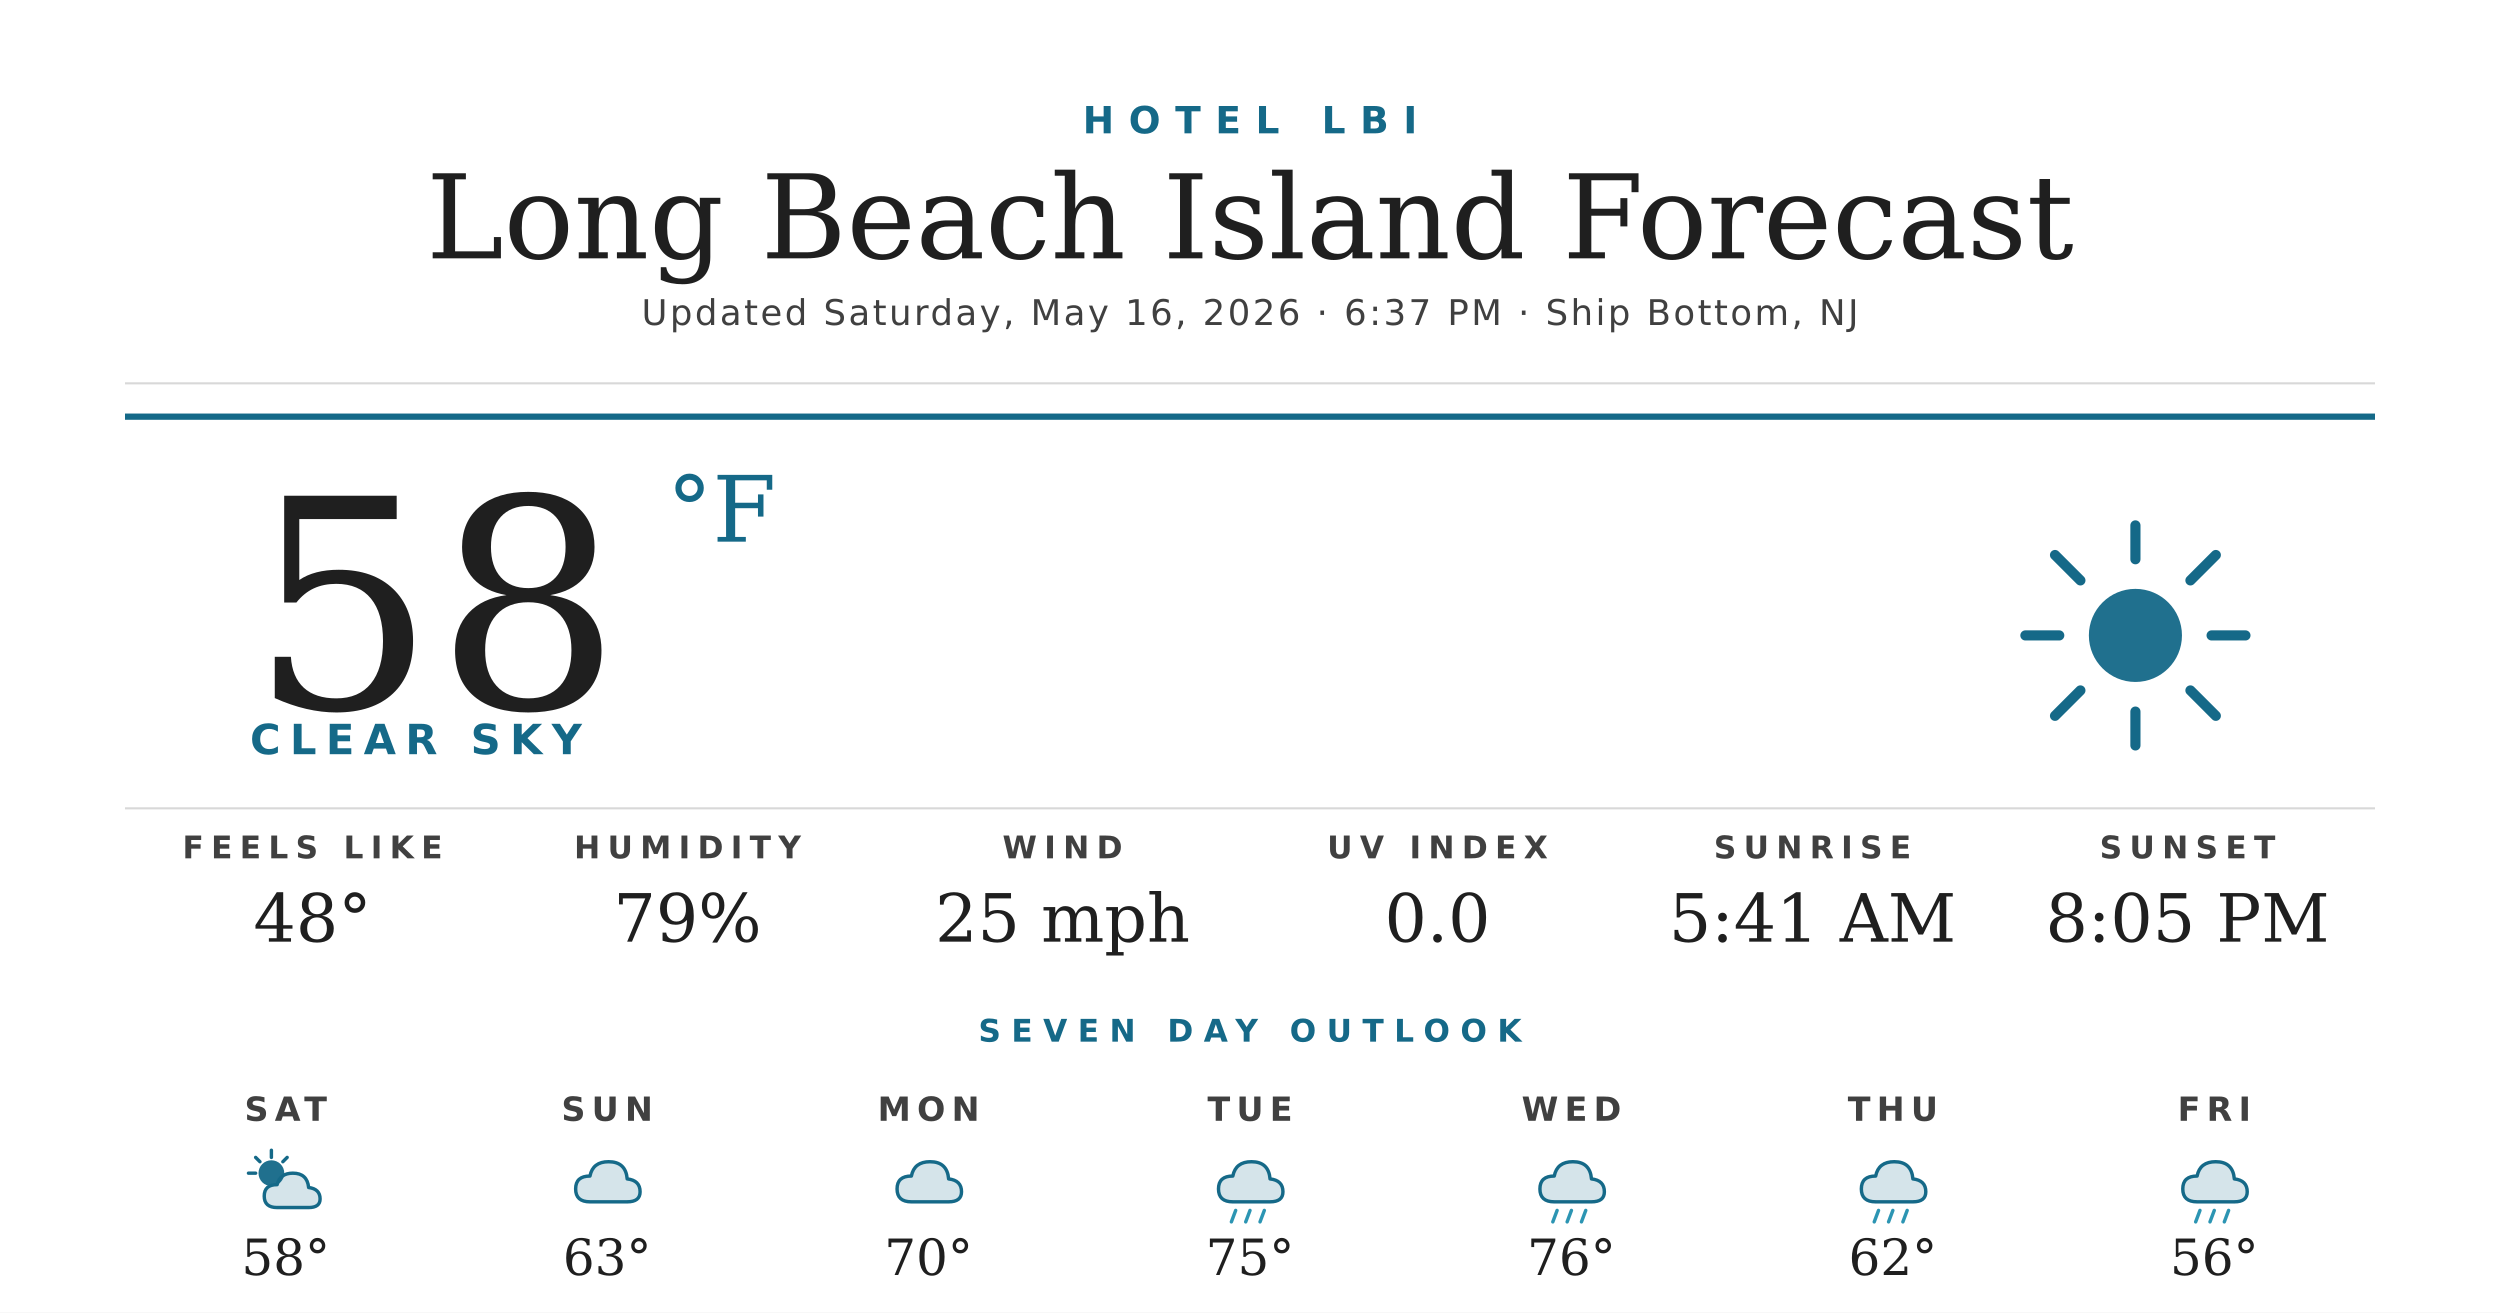
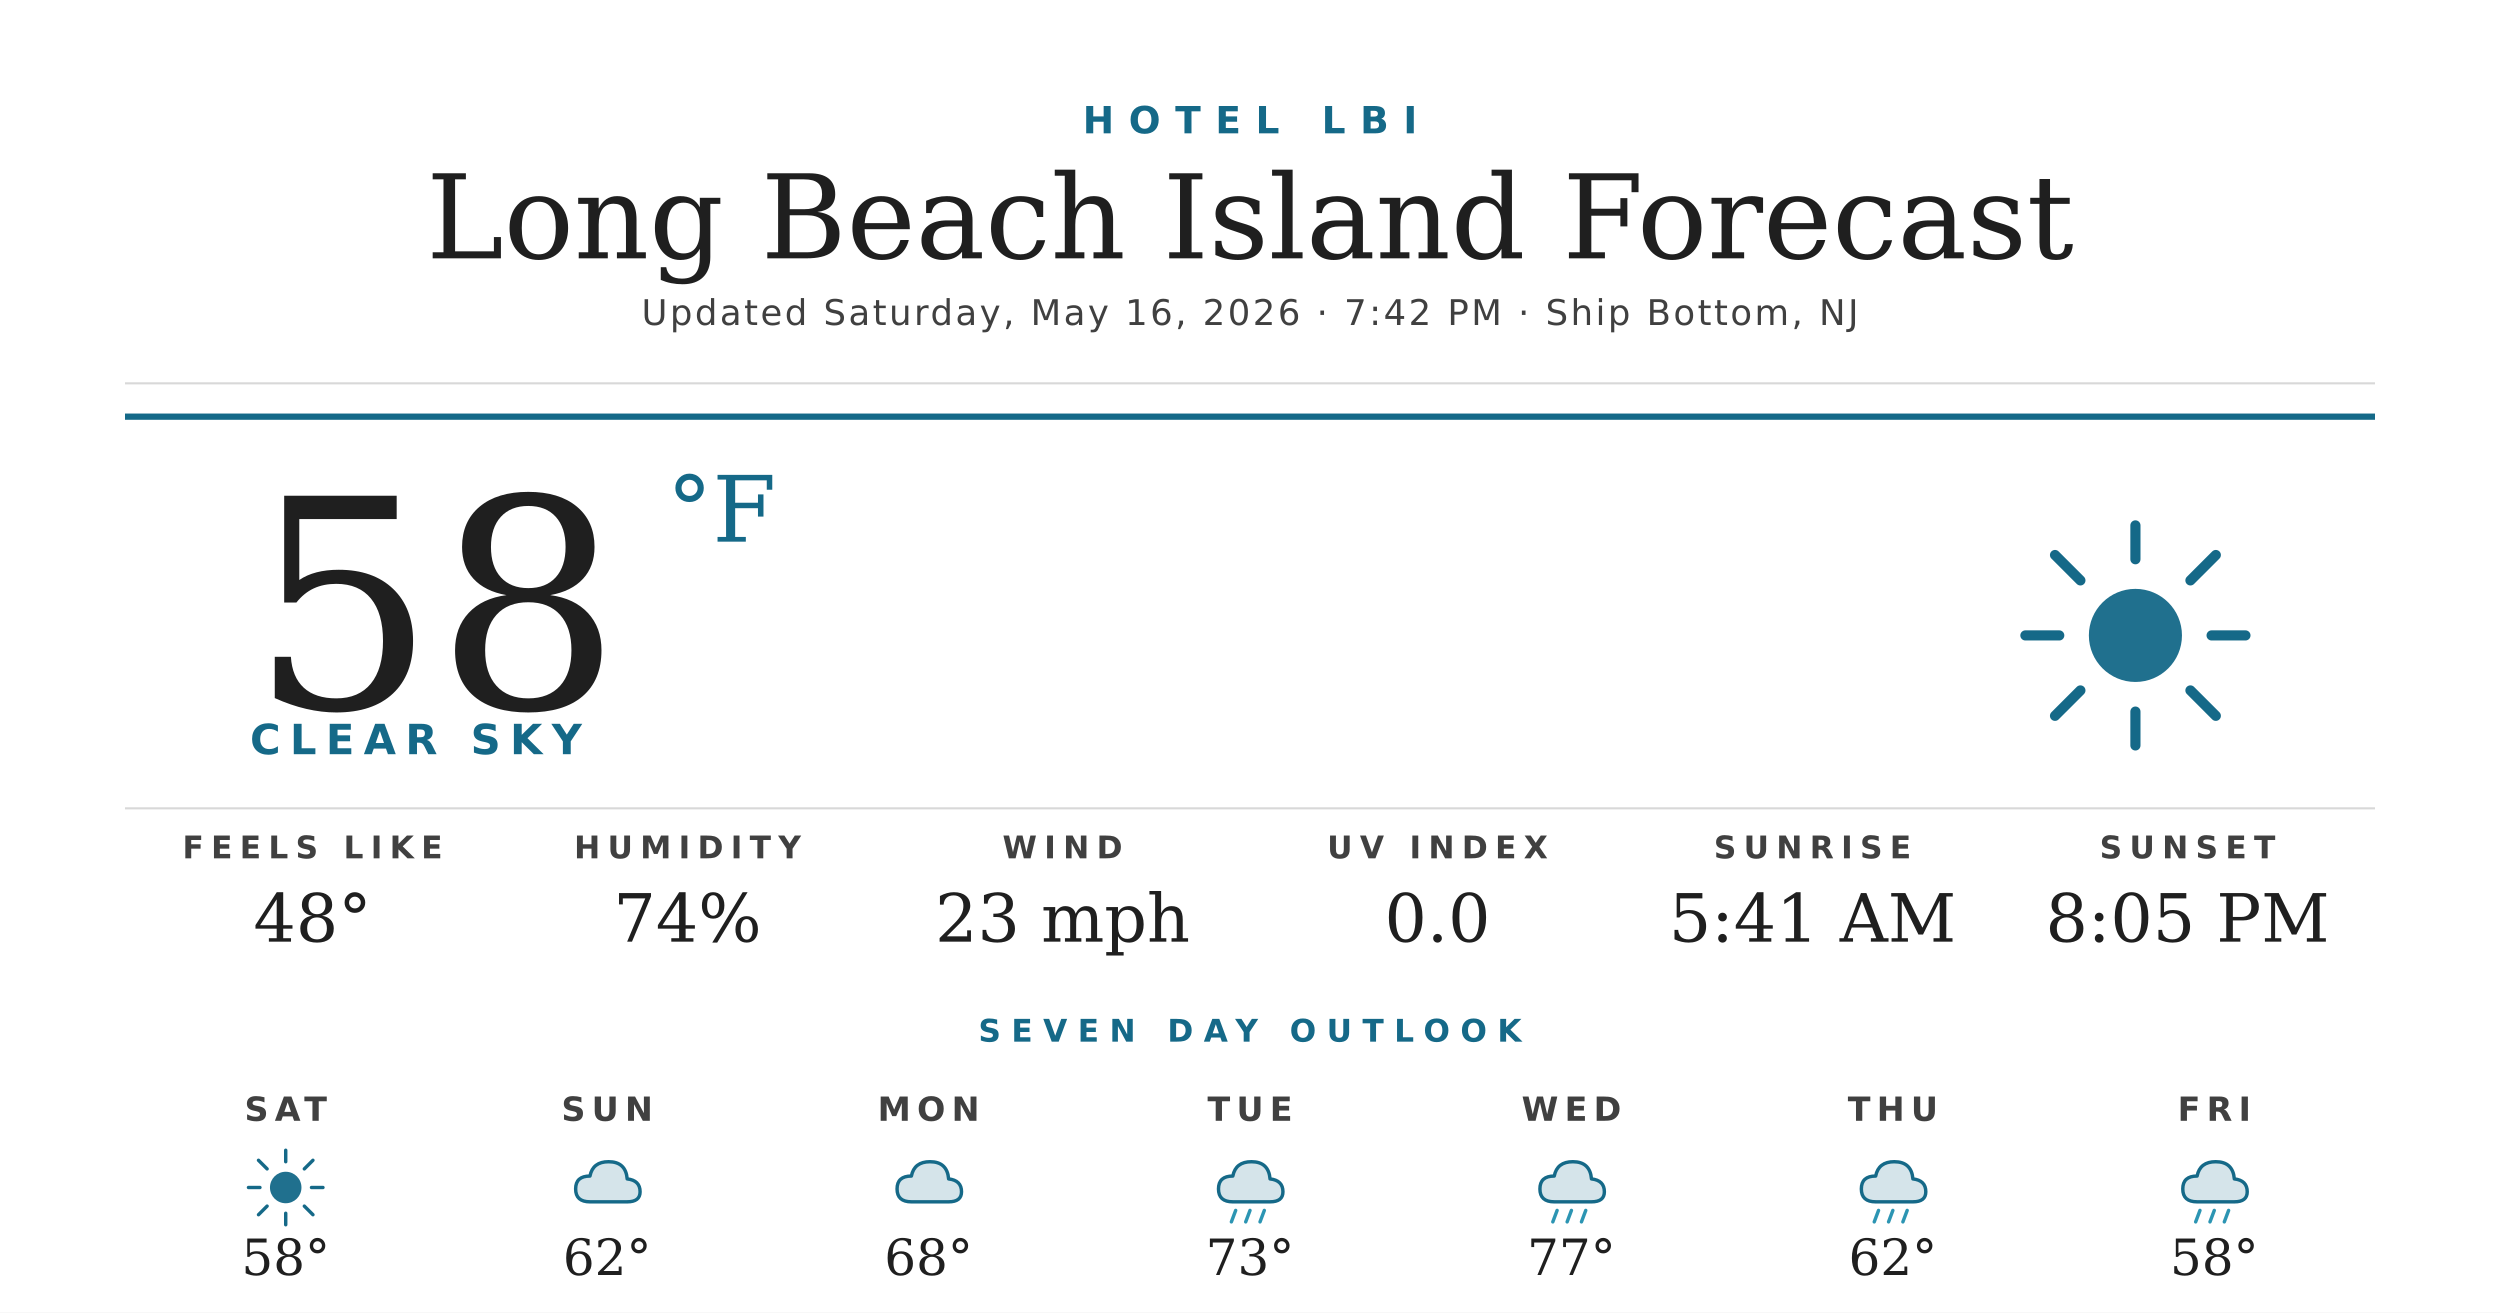
<svg xmlns="http://www.w3.org/2000/svg" width="1200" height="630" viewBox="0 0 1200 630">
  <rect width="1200" height="630" fill="#ffffff" />
  <text x="600" y="64" text-anchor="middle" font-family="'Montserrat Bold', 'Montserrat', 'DejaVu Sans', Helvetica, Arial, sans-serif" font-size="18" font-weight="700" fill="#156988" letter-spacing="7">HOTEL LBI</text>
  <text x="600" y="124" text-anchor="middle" font-family="'Prata', 'DejaVu Serif', Georgia, serif" font-size="56" fill="#1f1f1f">Long Beach Island Forecast</text>
-   <text x="600" y="156" text-anchor="middle" font-family="'Montserrat', 'DejaVu Sans', Helvetica, Arial, sans-serif" font-size="17" font-weight="500" fill="#404040" letter-spacing="1.2">Updated Saturday, May 16, 2026 · 6:37 PM · Ship Bottom, NJ</text>
+   <text x="600" y="156" text-anchor="middle" font-family="'Montserrat', 'DejaVu Sans', Helvetica, Arial, sans-serif" font-size="17" font-weight="500" fill="#404040" letter-spacing="1.2">Updated Saturday, May 16, 2026 · 7:42 PM · Ship Bottom, NJ</text>
  <line x1="60" y1="184" x2="1140" y2="184" stroke="#d8d8d8" stroke-width="1" />
  <line x1="60" y1="200" x2="1140" y2="200" stroke="#156988" stroke-width="3" />
  <text x="120" y="340" font-family="'Prata', 'DejaVu Serif', Georgia, serif" font-size="140" fill="#1f1f1f">58</text>
  <text x="320" y="260" font-family="'Prata', 'DejaVu Serif', Georgia, serif" font-size="44" fill="#156988">°F</text>
  <text x="120" y="362" font-family="'Montserrat Bold', 'Montserrat', 'DejaVu Sans', Helvetica, Arial, sans-serif" font-size="20" font-weight="700" fill="#156988" letter-spacing="4.5">CLEAR SKY</text>
  <g transform="translate(960,240) scale(2.03125)">
    <circle cx="32" cy="32" r="11" fill="#156988" opacity="0.95" />
    <g stroke="#156988" stroke-width="2.4" stroke-linecap="round">
      <line x1="32" y1="6" x2="32" y2="14" />
      <line x1="32" y1="50" x2="32" y2="58" />
      <line x1="6" y1="32" x2="14" y2="32" />
      <line x1="50" y1="32" x2="58" y2="32" />
      <line x1="13" y1="13" x2="19" y2="19" />
      <line x1="45" y1="45" x2="51" y2="51" />
      <line x1="13" y1="51" x2="19" y2="45" />
      <line x1="45" y1="19" x2="51" y2="13" />
    </g>
  </g>
  <line x1="60" y1="388" x2="1140" y2="388" stroke="#d8d8d8" stroke-width="1" />
  <text x="150" y="412" text-anchor="middle" font-family="'Montserrat Bold', 'Montserrat', 'DejaVu Sans', Helvetica, Arial, sans-serif" font-size="15" font-weight="700" fill="#404040" letter-spacing="3.5">FEELS LIKE</text>
  <text x="150" y="452" text-anchor="middle" font-family="'Prata', 'DejaVu Serif', Georgia, serif" font-size="32" fill="#1f1f1f">48°</text>
  <text x="330" y="412" text-anchor="middle" font-family="'Montserrat Bold', 'Montserrat', 'DejaVu Sans', Helvetica, Arial, sans-serif" font-size="15" font-weight="700" fill="#404040" letter-spacing="3.5">HUMIDITY</text>
-   <text x="330" y="452" text-anchor="middle" font-family="'Prata', 'DejaVu Serif', Georgia, serif" font-size="32" fill="#1f1f1f">79%</text>
+   <text x="330" y="452" text-anchor="middle" font-family="'Prata', 'DejaVu Serif', Georgia, serif" font-size="32" fill="#1f1f1f">74%</text>
  <text x="510" y="412" text-anchor="middle" font-family="'Montserrat Bold', 'Montserrat', 'DejaVu Sans', Helvetica, Arial, sans-serif" font-size="15" font-weight="700" fill="#404040" letter-spacing="3.5">WIND</text>
-   <text x="510" y="452" text-anchor="middle" font-family="'Prata', 'DejaVu Serif', Georgia, serif" font-size="32" fill="#1f1f1f">25 mph</text>
+   <text x="510" y="452" text-anchor="middle" font-family="'Prata', 'DejaVu Serif', Georgia, serif" font-size="32" fill="#1f1f1f">23 mph</text>
  <text x="690" y="412" text-anchor="middle" font-family="'Montserrat Bold', 'Montserrat', 'DejaVu Sans', Helvetica, Arial, sans-serif" font-size="15" font-weight="700" fill="#404040" letter-spacing="3.5">UV INDEX</text>
  <text x="690" y="452" text-anchor="middle" font-family="'Prata', 'DejaVu Serif', Georgia, serif" font-size="32" fill="#1f1f1f">0.0</text>
  <text x="870" y="412" text-anchor="middle" font-family="'Montserrat Bold', 'Montserrat', 'DejaVu Sans', Helvetica, Arial, sans-serif" font-size="15" font-weight="700" fill="#404040" letter-spacing="3.5">SUNRISE</text>
  <text x="870" y="452" text-anchor="middle" font-family="'Prata', 'DejaVu Serif', Georgia, serif" font-size="32" fill="#1f1f1f">5:41 AM</text>
  <text x="1050" y="412" text-anchor="middle" font-family="'Montserrat Bold', 'Montserrat', 'DejaVu Sans', Helvetica, Arial, sans-serif" font-size="15" font-weight="700" fill="#404040" letter-spacing="3.5">SUNSET</text>
  <text x="1050" y="452" text-anchor="middle" font-family="'Prata', 'DejaVu Serif', Georgia, serif" font-size="32" fill="#1f1f1f">8:05 PM</text>
  <text x="600" y="500" text-anchor="middle" font-family="'Montserrat Bold', 'Montserrat', 'DejaVu Sans', Helvetica, Arial, sans-serif" font-size="15" font-weight="700" fill="#156988" letter-spacing="5">SEVEN DAY OUTLOOK</text>
  <text x="137.143" y="538" text-anchor="middle" font-family="'Montserrat Bold', 'Montserrat', 'DejaVu Sans', Helvetica, Arial, sans-serif" font-size="16" font-weight="700" fill="#404040" letter-spacing="3">SAT</text>
  <g transform="translate(115.1429,548) scale(0.6875)">
-     <circle cx="22" cy="22" r="9" fill="#156988" opacity="0.95" />
+     <circle cx="32" cy="32" r="11" fill="#156988" opacity="0.95" />
    <g stroke="#156988" stroke-width="2.4" stroke-linecap="round">
-       <line x1="22" y1="6" x2="22" y2="11" />
-       <line x1="6" y1="22" x2="11" y2="22" />
-       <line x1="11" y1="11" x2="14" y2="14" />
-       <line x1="33" y1="11" x2="30" y2="14" />
+       <line x1="32" y1="6" x2="32" y2="14" />
+       <line x1="32" y1="50" x2="32" y2="58" />
+       <line x1="6" y1="32" x2="14" y2="32" />
+       <line x1="50" y1="32" x2="58" y2="32" />
+       <line x1="13" y1="13" x2="19" y2="19" />
+       <line x1="45" y1="45" x2="51" y2="51" />
+       <line x1="13" y1="51" x2="19" y2="45" />
+       <line x1="45" y1="19" x2="51" y2="13" />
    </g>
-     <path d="M26 46 Q17 46 17 38 Q17 30 26 30 Q28 22 37 22 Q47 22 48 32 Q56 33 56 40 Q56 46 48 46 Z" fill="#156988" opacity="0.18" />
-     <path d="M26 46 Q17 46 17 38 Q17 30 26 30 Q28 22 37 22 Q47 22 48 32 Q56 33 56 40 Q56 46 48 46 Z" fill="none" stroke="#156988" stroke-width="2.4" stroke-linejoin="round" />
  </g>
  <text x="137.143" y="612" text-anchor="middle" font-family="'Prata', 'DejaVu Serif', Georgia, serif" font-size="24" fill="#1f1f1f">58°</text>
  <text x="291.429" y="538" text-anchor="middle" font-family="'Montserrat Bold', 'Montserrat', 'DejaVu Sans', Helvetica, Arial, sans-serif" font-size="16" font-weight="700" fill="#404040" letter-spacing="3">SUN</text>
  <g transform="translate(269.4286,548) scale(0.6875)">
    <path d="M20 42 Q10 42 10 33 Q10 24 20 24 Q22 14 33 14 Q45 14 46 26 Q55 27 55 35 Q55 42 46 42 Z" fill="#156988" opacity="0.18" />
    <path d="M20 42 Q10 42 10 33 Q10 24 20 24 Q22 14 33 14 Q45 14 46 26 Q55 27 55 35 Q55 42 46 42 Z" fill="none" stroke="#156988" stroke-width="2.4" stroke-linejoin="round" />
  </g>
-   <text x="291.429" y="612" text-anchor="middle" font-family="'Prata', 'DejaVu Serif', Georgia, serif" font-size="24" fill="#1f1f1f">63°</text>
+   <text x="291.429" y="612" text-anchor="middle" font-family="'Prata', 'DejaVu Serif', Georgia, serif" font-size="24" fill="#1f1f1f">62°</text>
  <text x="445.714" y="538" text-anchor="middle" font-family="'Montserrat Bold', 'Montserrat', 'DejaVu Sans', Helvetica, Arial, sans-serif" font-size="16" font-weight="700" fill="#404040" letter-spacing="3">MON</text>
  <g transform="translate(423.7143,548) scale(0.6875)">
    <path d="M20 42 Q10 42 10 33 Q10 24 20 24 Q22 14 33 14 Q45 14 46 26 Q55 27 55 35 Q55 42 46 42 Z" fill="#156988" opacity="0.18" />
    <path d="M20 42 Q10 42 10 33 Q10 24 20 24 Q22 14 33 14 Q45 14 46 26 Q55 27 55 35 Q55 42 46 42 Z" fill="none" stroke="#156988" stroke-width="2.4" stroke-linejoin="round" />
  </g>
-   <text x="445.714" y="612" text-anchor="middle" font-family="'Prata', 'DejaVu Serif', Georgia, serif" font-size="24" fill="#1f1f1f">70°</text>
+   <text x="445.714" y="612" text-anchor="middle" font-family="'Prata', 'DejaVu Serif', Georgia, serif" font-size="24" fill="#1f1f1f">68°</text>
  <text x="600" y="538" text-anchor="middle" font-family="'Montserrat Bold', 'Montserrat', 'DejaVu Sans', Helvetica, Arial, sans-serif" font-size="16" font-weight="700" fill="#404040" letter-spacing="3">TUE</text>
  <g transform="translate(578,548) scale(0.6875)">
    <path d="M20 42 Q10 42 10 33 Q10 24 20 24 Q22 14 33 14 Q45 14 46 26 Q55 27 55 35 Q55 42 46 42 Z" fill="#156988" opacity="0.18" />
    <path d="M20 42 Q10 42 10 33 Q10 24 20 24 Q22 14 33 14 Q45 14 46 26 Q55 27 55 35 Q55 42 46 42 Z" fill="none" stroke="#156988" stroke-width="2.4" stroke-linejoin="round" />
    <g stroke="#2C95B3" stroke-width="2.4" stroke-linecap="round">
      <line x1="22" y1="48" x2="19" y2="56" />
      <line x1="32" y1="48" x2="29" y2="56" />
      <line x1="42" y1="48" x2="39" y2="56" />
    </g>
  </g>
-   <text x="600" y="612" text-anchor="middle" font-family="'Prata', 'DejaVu Serif', Georgia, serif" font-size="24" fill="#1f1f1f">75°</text>
+   <text x="600" y="612" text-anchor="middle" font-family="'Prata', 'DejaVu Serif', Georgia, serif" font-size="24" fill="#1f1f1f">73°</text>
  <text x="754.286" y="538" text-anchor="middle" font-family="'Montserrat Bold', 'Montserrat', 'DejaVu Sans', Helvetica, Arial, sans-serif" font-size="16" font-weight="700" fill="#404040" letter-spacing="3">WED</text>
  <g transform="translate(732.2857,548) scale(0.6875)">
    <path d="M20 42 Q10 42 10 33 Q10 24 20 24 Q22 14 33 14 Q45 14 46 26 Q55 27 55 35 Q55 42 46 42 Z" fill="#156988" opacity="0.18" />
    <path d="M20 42 Q10 42 10 33 Q10 24 20 24 Q22 14 33 14 Q45 14 46 26 Q55 27 55 35 Q55 42 46 42 Z" fill="none" stroke="#156988" stroke-width="2.4" stroke-linejoin="round" />
    <g stroke="#2C95B3" stroke-width="2.4" stroke-linecap="round">
      <line x1="22" y1="48" x2="19" y2="56" />
      <line x1="32" y1="48" x2="29" y2="56" />
      <line x1="42" y1="48" x2="39" y2="56" />
    </g>
  </g>
-   <text x="754.286" y="612" text-anchor="middle" font-family="'Prata', 'DejaVu Serif', Georgia, serif" font-size="24" fill="#1f1f1f">76°</text>
+   <text x="754.286" y="612" text-anchor="middle" font-family="'Prata', 'DejaVu Serif', Georgia, serif" font-size="24" fill="#1f1f1f">77°</text>
  <text x="908.571" y="538" text-anchor="middle" font-family="'Montserrat Bold', 'Montserrat', 'DejaVu Sans', Helvetica, Arial, sans-serif" font-size="16" font-weight="700" fill="#404040" letter-spacing="3">THU</text>
  <g transform="translate(886.5714,548) scale(0.6875)">
    <path d="M20 42 Q10 42 10 33 Q10 24 20 24 Q22 14 33 14 Q45 14 46 26 Q55 27 55 35 Q55 42 46 42 Z" fill="#156988" opacity="0.18" />
    <path d="M20 42 Q10 42 10 33 Q10 24 20 24 Q22 14 33 14 Q45 14 46 26 Q55 27 55 35 Q55 42 46 42 Z" fill="none" stroke="#156988" stroke-width="2.4" stroke-linejoin="round" />
    <g stroke="#2C95B3" stroke-width="2.4" stroke-linecap="round">
      <line x1="22" y1="48" x2="19" y2="56" />
      <line x1="32" y1="48" x2="29" y2="56" />
      <line x1="42" y1="48" x2="39" y2="56" />
    </g>
  </g>
  <text x="908.571" y="612" text-anchor="middle" font-family="'Prata', 'DejaVu Serif', Georgia, serif" font-size="24" fill="#1f1f1f">62°</text>
  <text x="1062.857" y="538" text-anchor="middle" font-family="'Montserrat Bold', 'Montserrat', 'DejaVu Sans', Helvetica, Arial, sans-serif" font-size="16" font-weight="700" fill="#404040" letter-spacing="3">FRI</text>
  <g transform="translate(1040.857,548) scale(0.6875)">
    <path d="M20 42 Q10 42 10 33 Q10 24 20 24 Q22 14 33 14 Q45 14 46 26 Q55 27 55 35 Q55 42 46 42 Z" fill="#156988" opacity="0.18" />
    <path d="M20 42 Q10 42 10 33 Q10 24 20 24 Q22 14 33 14 Q45 14 46 26 Q55 27 55 35 Q55 42 46 42 Z" fill="none" stroke="#156988" stroke-width="2.4" stroke-linejoin="round" />
    <g stroke="#2C95B3" stroke-width="2.4" stroke-linecap="round">
      <line x1="22" y1="48" x2="19" y2="56" />
      <line x1="32" y1="48" x2="29" y2="56" />
      <line x1="42" y1="48" x2="39" y2="56" />
    </g>
  </g>
-   <text x="1062.857" y="612" text-anchor="middle" font-family="'Prata', 'DejaVu Serif', Georgia, serif" font-size="24" fill="#1f1f1f">56°</text>
+   <text x="1062.857" y="612" text-anchor="middle" font-family="'Prata', 'DejaVu Serif', Georgia, serif" font-size="24" fill="#1f1f1f">58°</text>
</svg>
